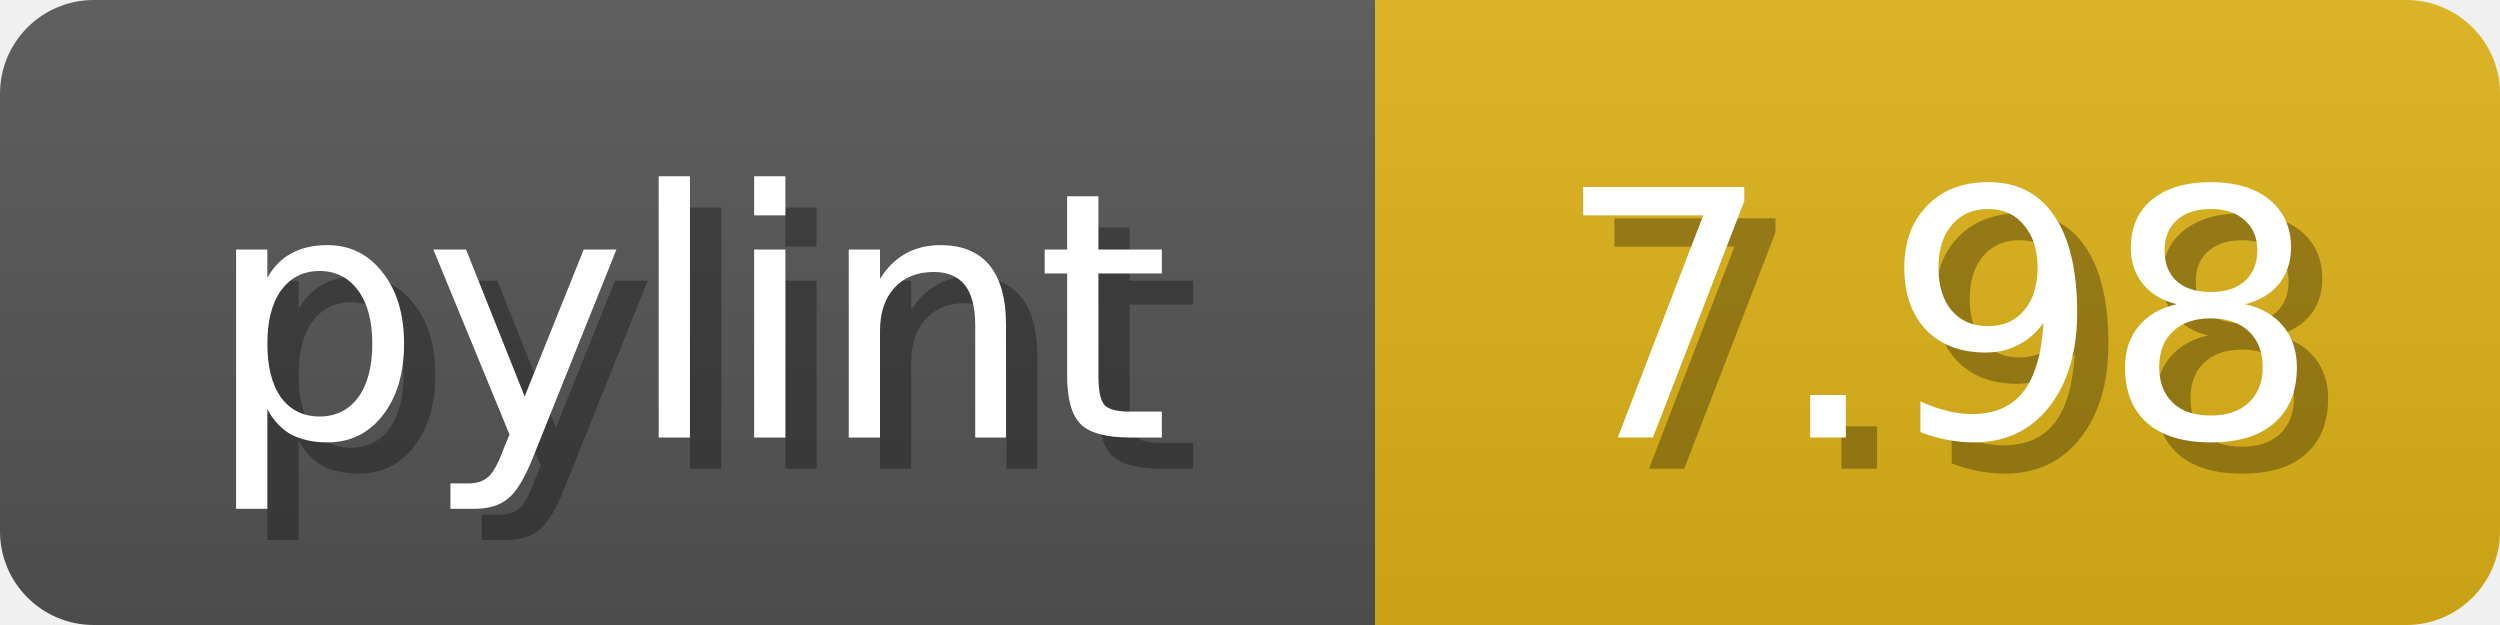
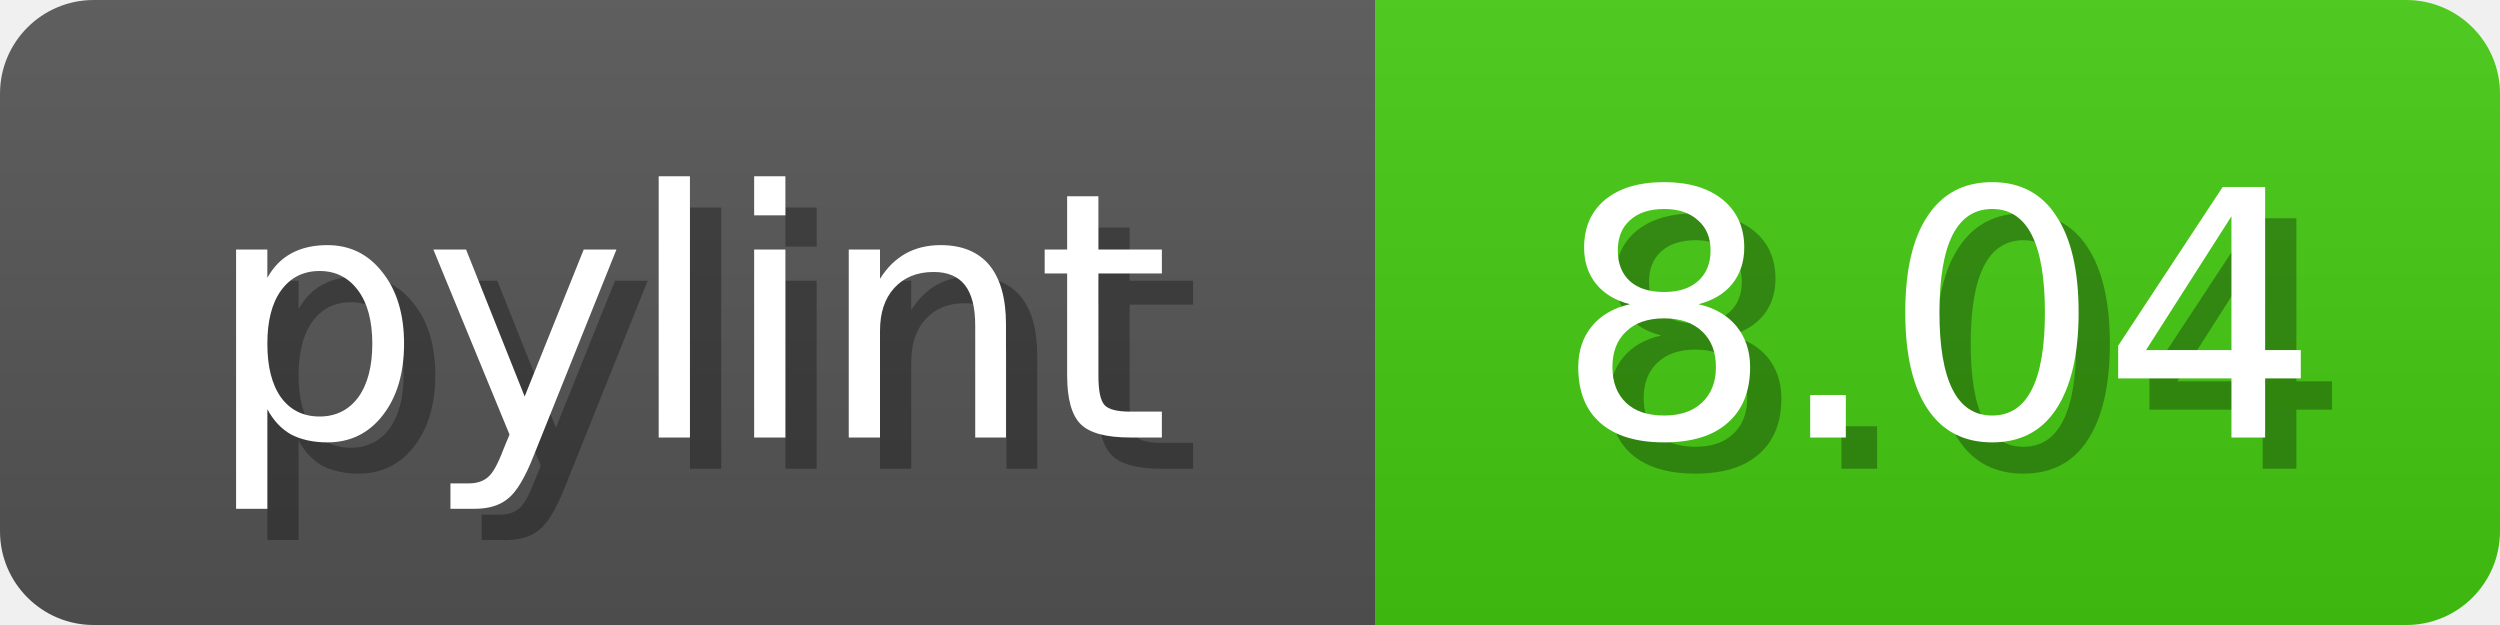
<svg xmlns="http://www.w3.org/2000/svg" width="80" height="20">
  <linearGradient id="b" x2="0" y2="100%">
    <stop offset="0" stop-color="#bbb" stop-opacity=".1" />
    <stop offset="1" stop-opacity=".1" />
  </linearGradient>
  <mask id="anybadge_1">
    <rect width="80" height="20" rx="3" fill="#fff" />
  </mask>
  <g mask="url(#anybadge_1)">
    <path fill="#555" d="M0 0h44v20H0z" />
-     <path fill="#DFB317" d="M44 0h36v20H44z" />
+     <path fill="#4C1" d="M44 0h36v20H44z" />
    <path fill="url(#b)" d="M0 0h80v20H0z" />
  </g>
  <g fill="#fff" text-anchor="middle" font-family="DejaVu Sans,Verdana,Geneva,sans-serif" font-size="11">
    <text x="23.0" y="15" fill="#010101" fill-opacity=".3">pylint</text>
    <text x="22.0" y="14">pylint</text>
  </g>
  <g fill="#fff" text-anchor="middle" font-family="DejaVu Sans,Verdana,Geneva,sans-serif" font-size="11">
-     <text x="63.0" y="15" fill="#010101" fill-opacity=".3">7.98</text>
-     <text x="62.0" y="14">7.98</text>
+     <text x="63.0" y="15" fill="#010101" fill-opacity=".3">8.04</text>
+     <text x="62.0" y="14">8.04</text>
  </g>
</svg>
